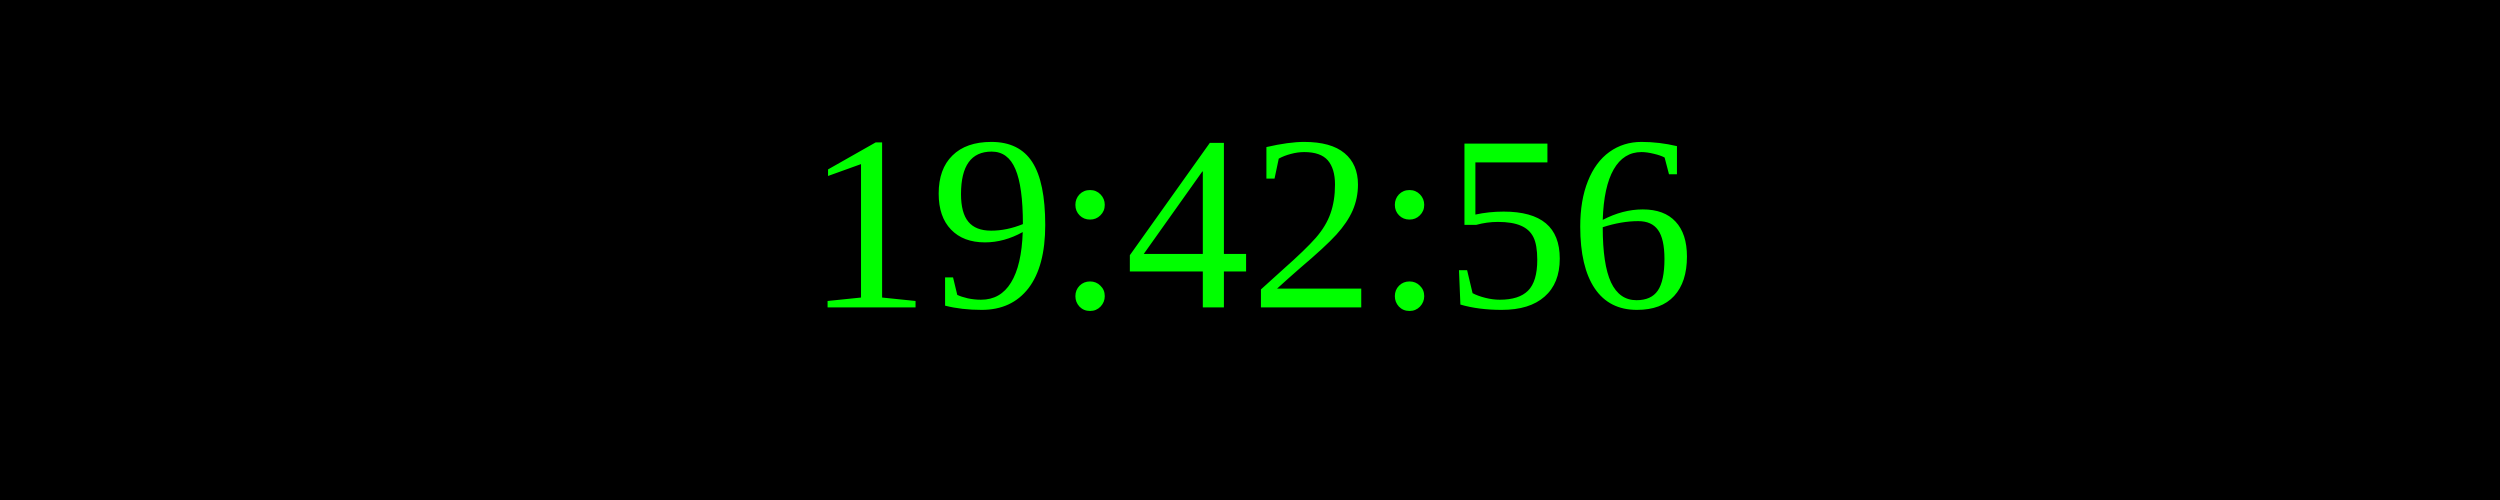
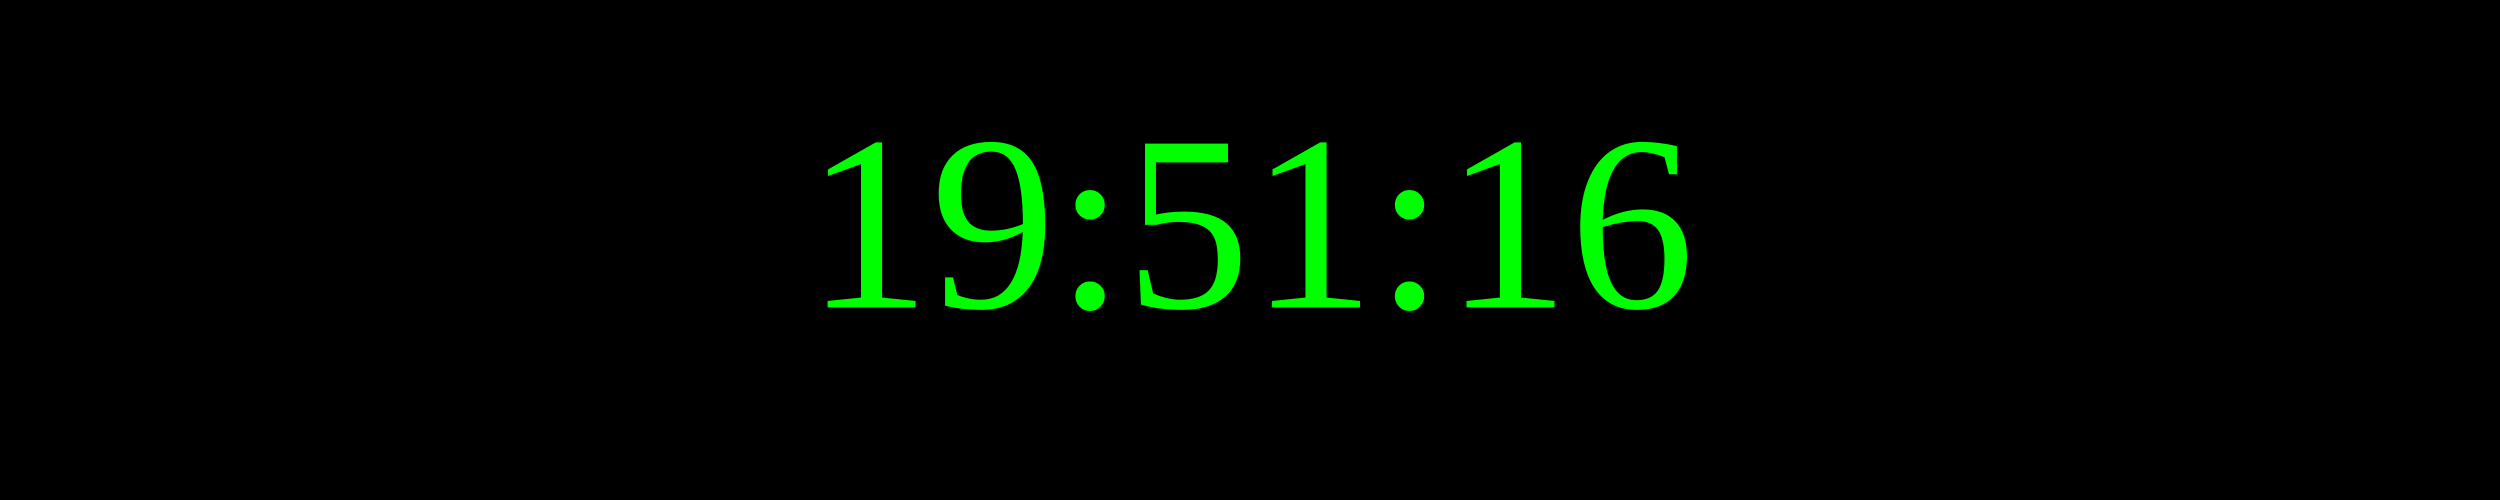
<svg xmlns="http://www.w3.org/2000/svg" width="250" height="50">
  <rect width="100%" height="100%" fill="black" />
  <text x="50%" y="50%" font-size="25" fill="lime" text-anchor="middle" dominant-baseline="middle">
- 19:42:56
+ 19:51:16
</text>
</svg>
